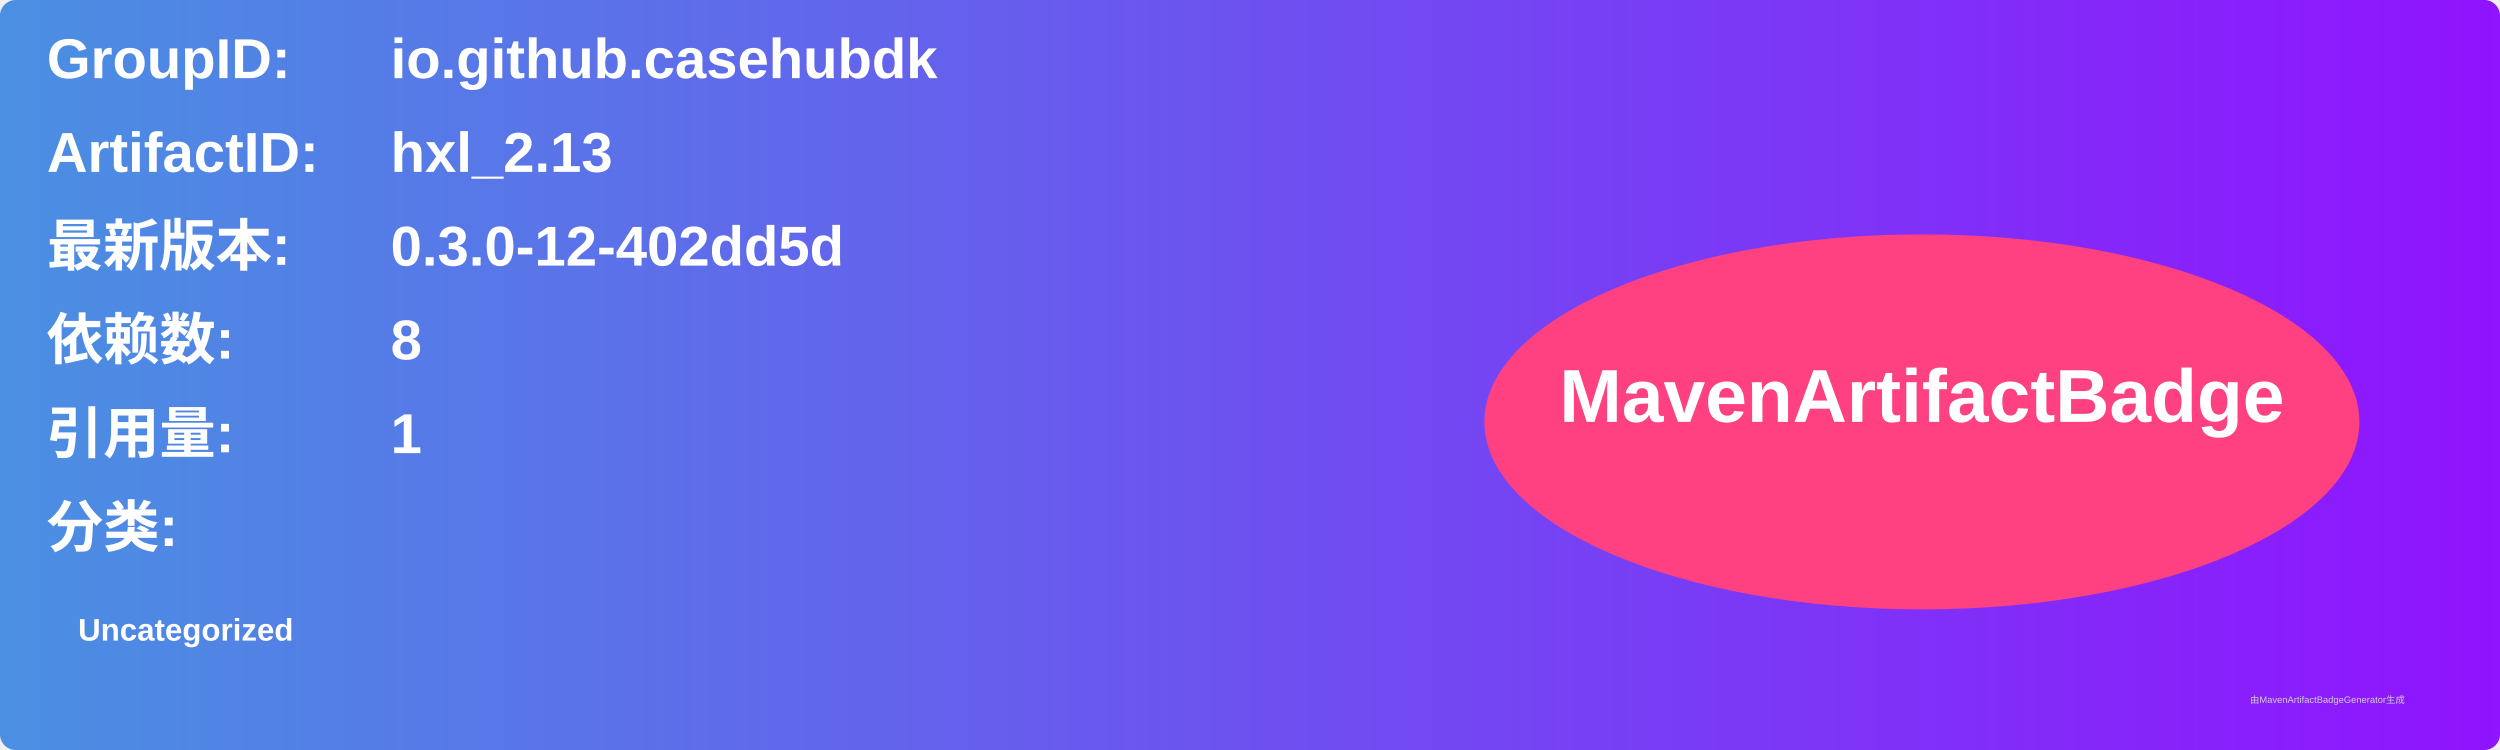
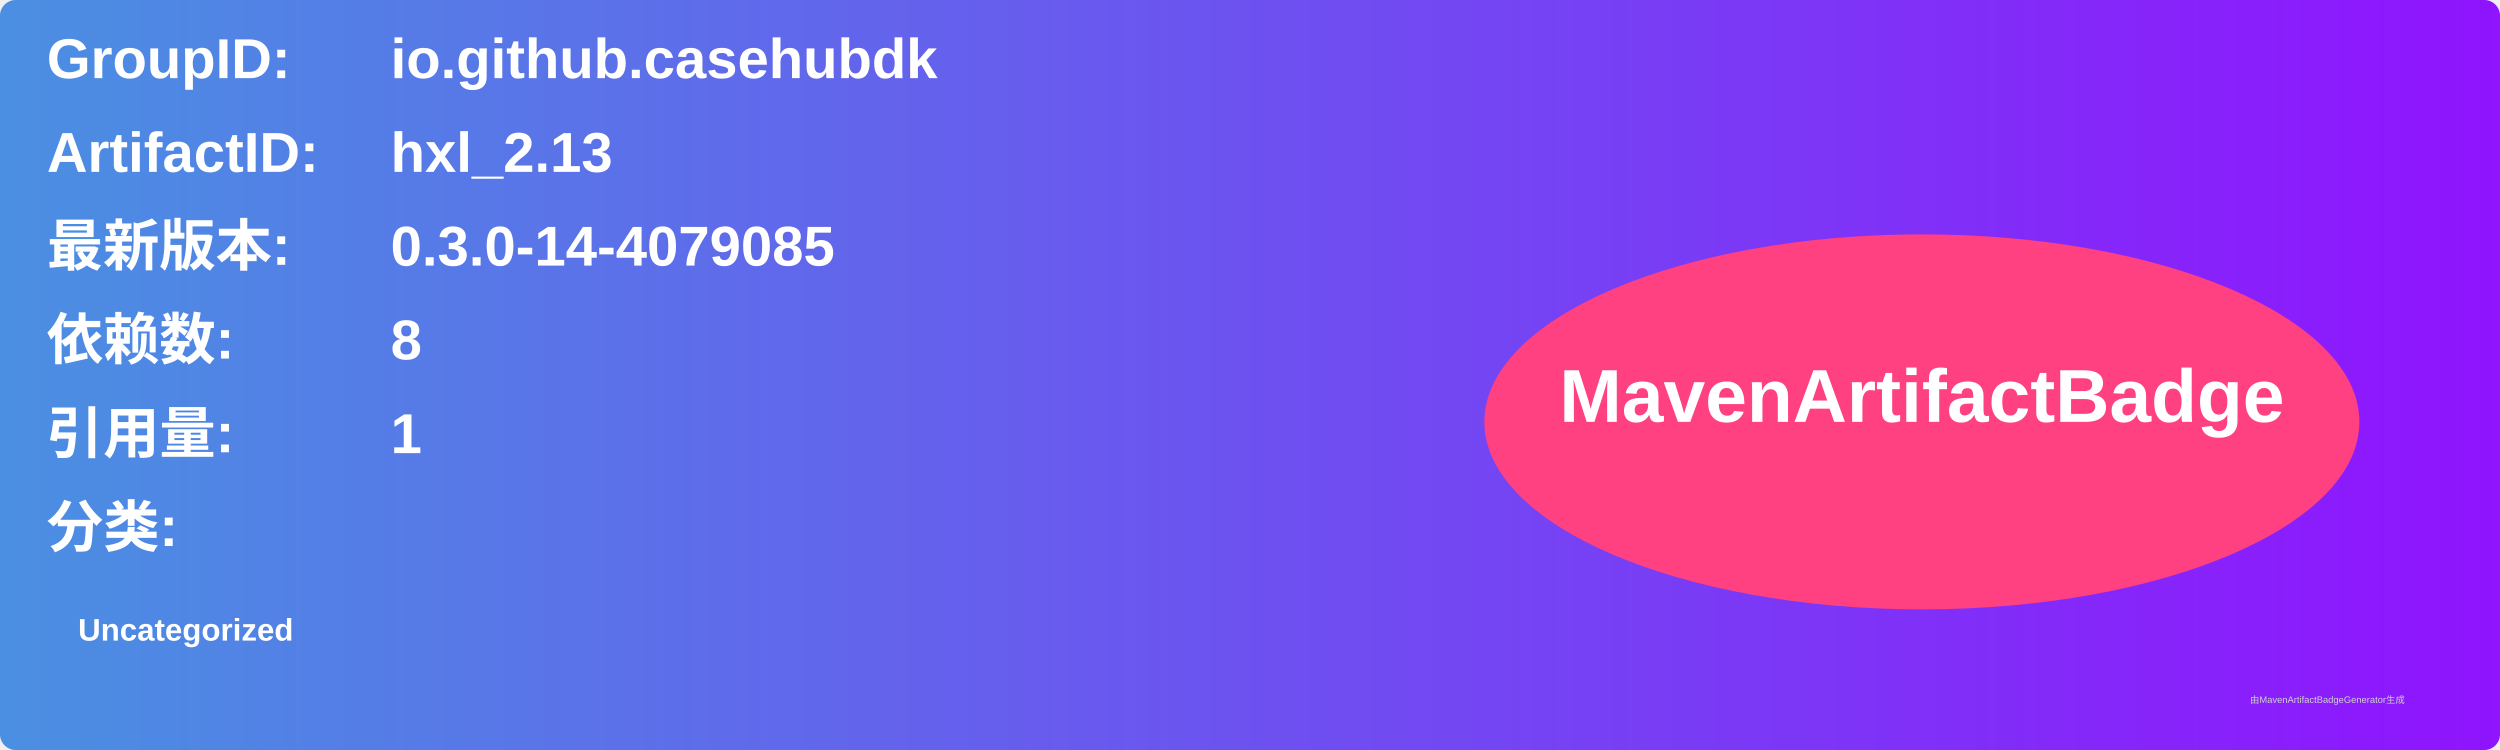
<svg xmlns="http://www.w3.org/2000/svg" width="800" height="240" viewBox="0 0 800 240">
  <linearGradient id="grad" x1="0%" y1="0%" x2="100%" y2="0%">
    <stop offset="0%" stop-color="#4a90e2" />
    <stop offset="100%" stop-color="#9013fe" />
  </linearGradient>
  <rect width="100%" height="100%" rx="5" ry="5" fill="url(#grad)" />
  <g transform="translate(15, 15)">
    <text x="0" y="10" font-family="Arial" font-size="18" fill="white" font-weight="bold" width="260">GroupID:</text>
    <text x="110" y="10" font-family="Arial" font-size="18" fill="white" font-weight="bold" width="460">io.github.casehubdk</text>
    <text x="0" y="40" font-family="Arial" font-size="18" fill="white" font-weight="bold" width="260">ArtifactID:</text>
    <text x="110" y="40" font-family="Arial" font-size="18" fill="white" font-weight="bold" width="460">hxl_2.13</text>
    <text x="0" y="70" font-family="Arial" font-size="18" fill="white" font-weight="bold">最新版本:</text>
    <text x="110" y="70" font-family="Arial" font-size="18" fill="white" font-weight="bold">
-       <tspan font-weight="bold">0.3.0-12-402dd5d</tspan>
+       <tspan font-weight="bold">0.3.0-14-4079085</tspan>
    </text>
    <text x="0" y="100" font-family="Arial" font-size="18" fill="white" font-weight="bold">依赖数: </text>
    <text x="110" y="100" font-family="Arial" font-size="18" fill="white">
      <tspan font-weight="bold">8</tspan>
    </text>
    <text x="0" y="130" font-family="Arial" font-size="18" fill="white" font-weight="bold">引用量: </text>
    <text x="110" y="130" font-family="Arial" font-size="18" fill="white">
      <tspan font-weight="bold">1</tspan>
    </text>
    <text x="0" y="160" font-family="Arial" font-size="18" fill="white" font-weight="bold">分类:</text>
    <text x="10" y="190" font-family="Arial" font-size="10" fill="white">
      <tspan font-weight="bold">Uncategorized</tspan>
    </text>
    <ellipse cx="600" cy="120" rx="140" ry="60" fill="#ff4081" />
    <text x="600" y="120" text-anchor="middle" font-family="Arial" font-size="24" fill="white" font-weight="bold">MavenArtifactBadge</text>
  </g>
  <text x="720" y="225" font-family="Arial" font-size="3" fill="#d0d0d0">由MavenArtifactBadgeGenerator生成</text>
</svg>
